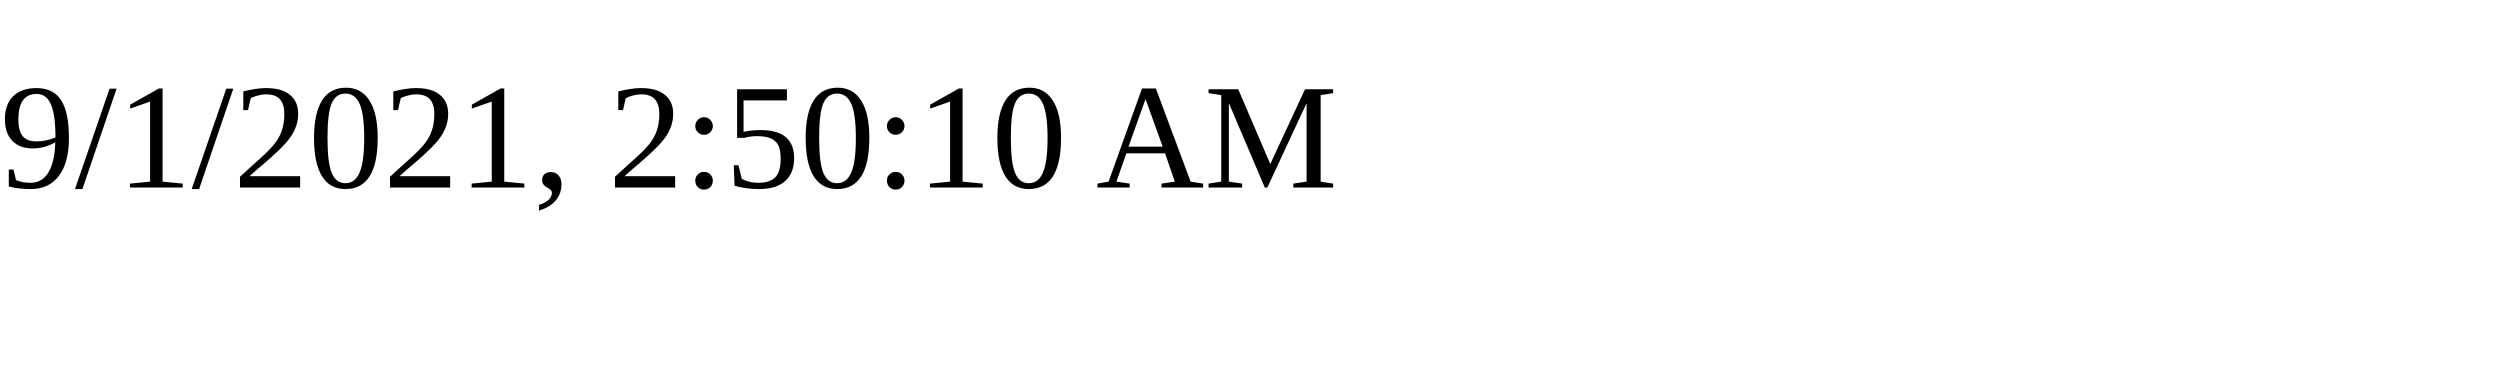
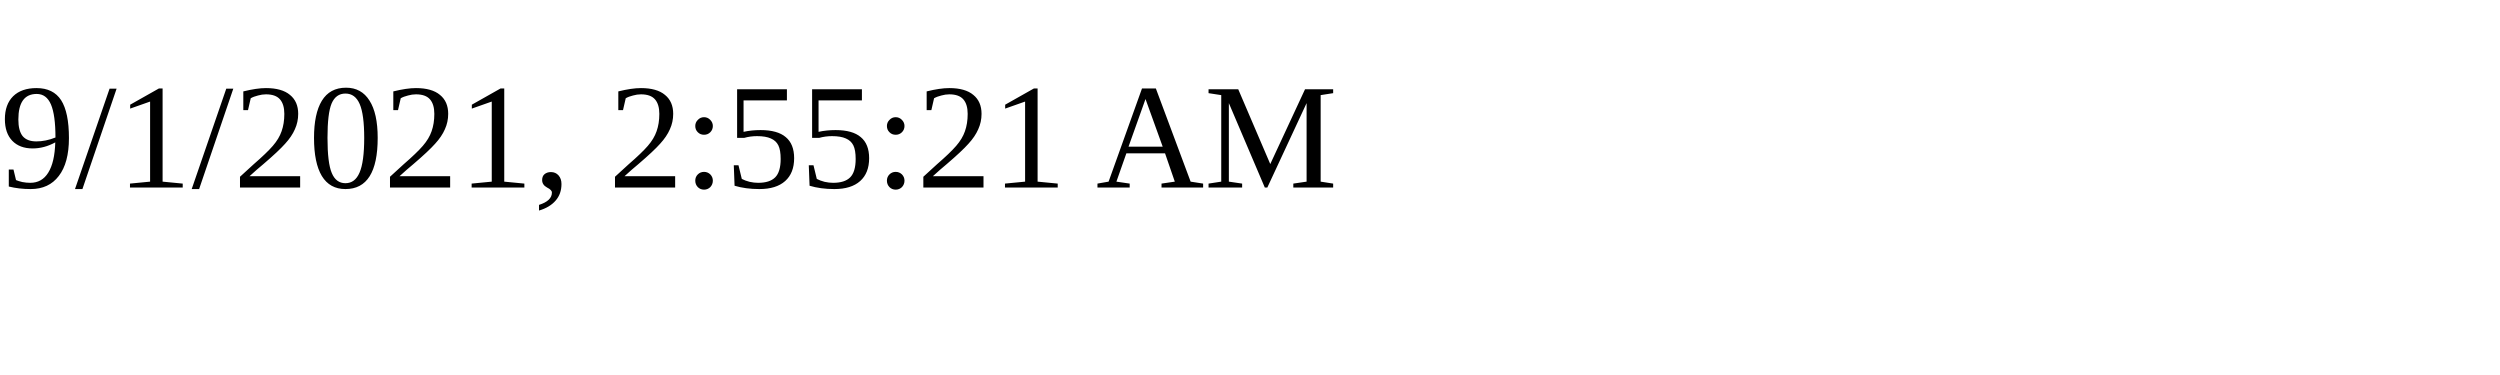
<svg xmlns="http://www.w3.org/2000/svg" height="30" width="200">
-   <text x="0" y="15">9/1/2021, 2:50:10 AM</text>
+   <text x="0" y="15">9/1/2021, 2:55:21 AM</text>
</svg>
